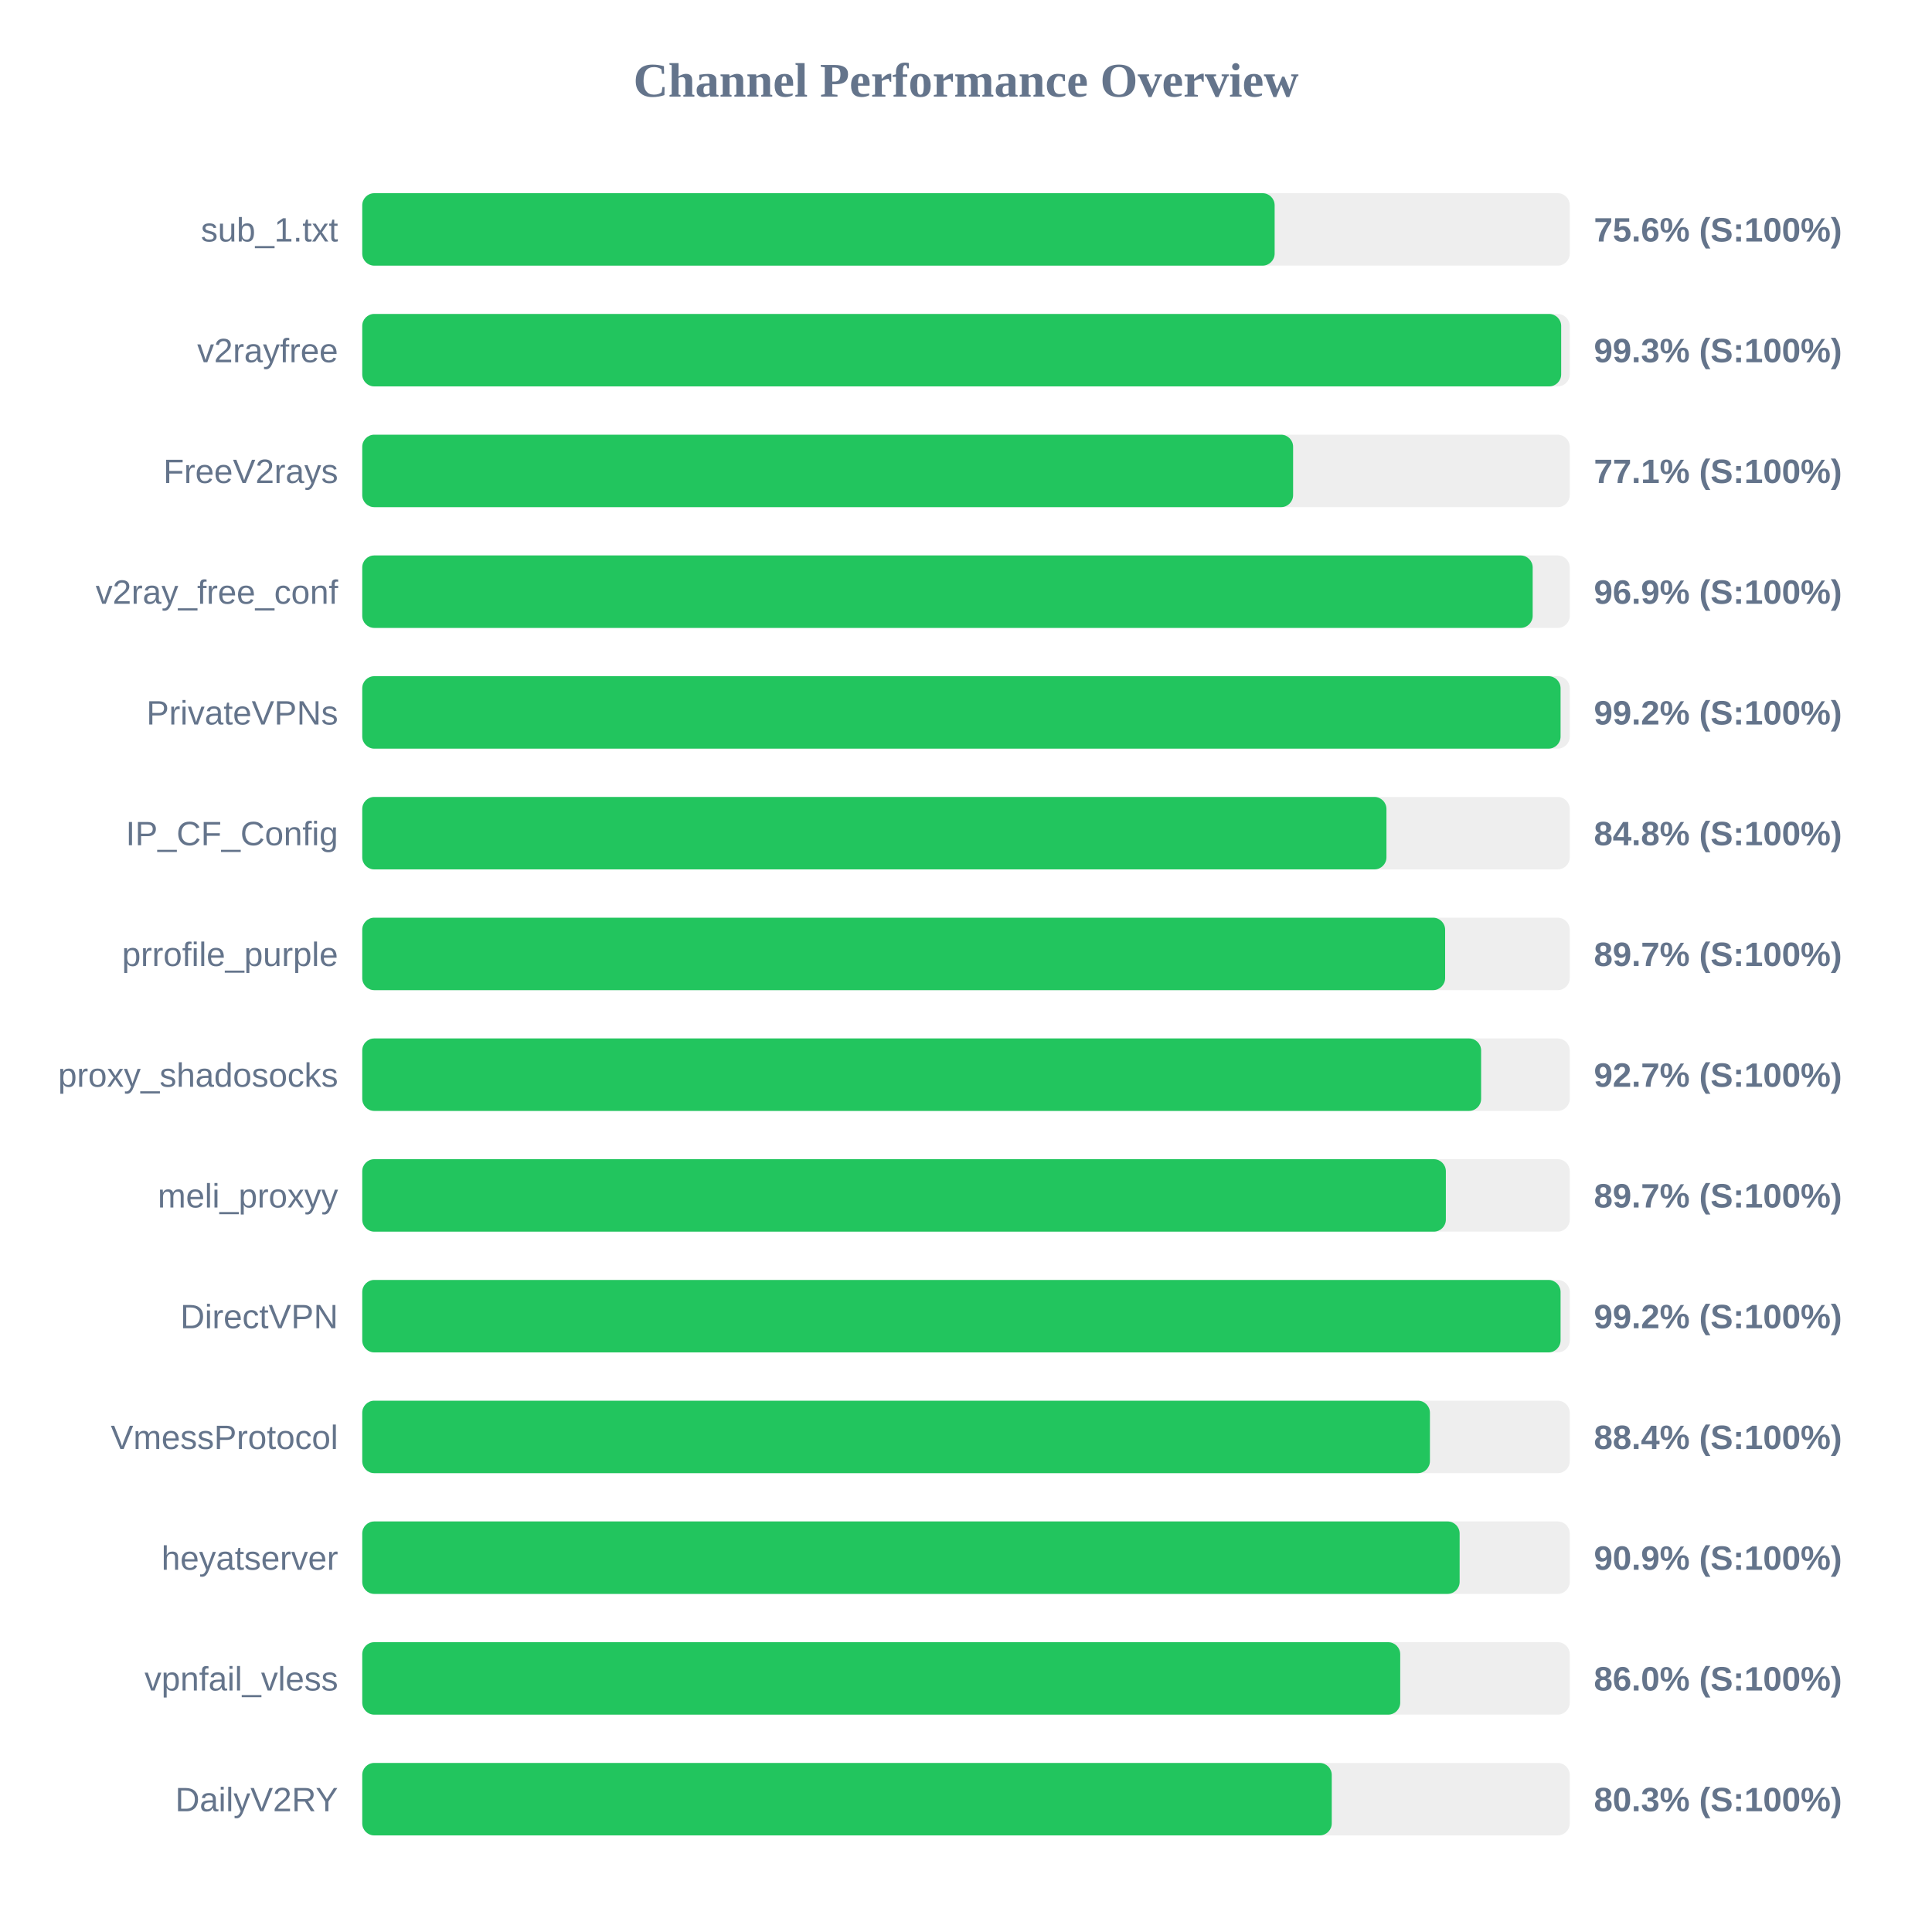
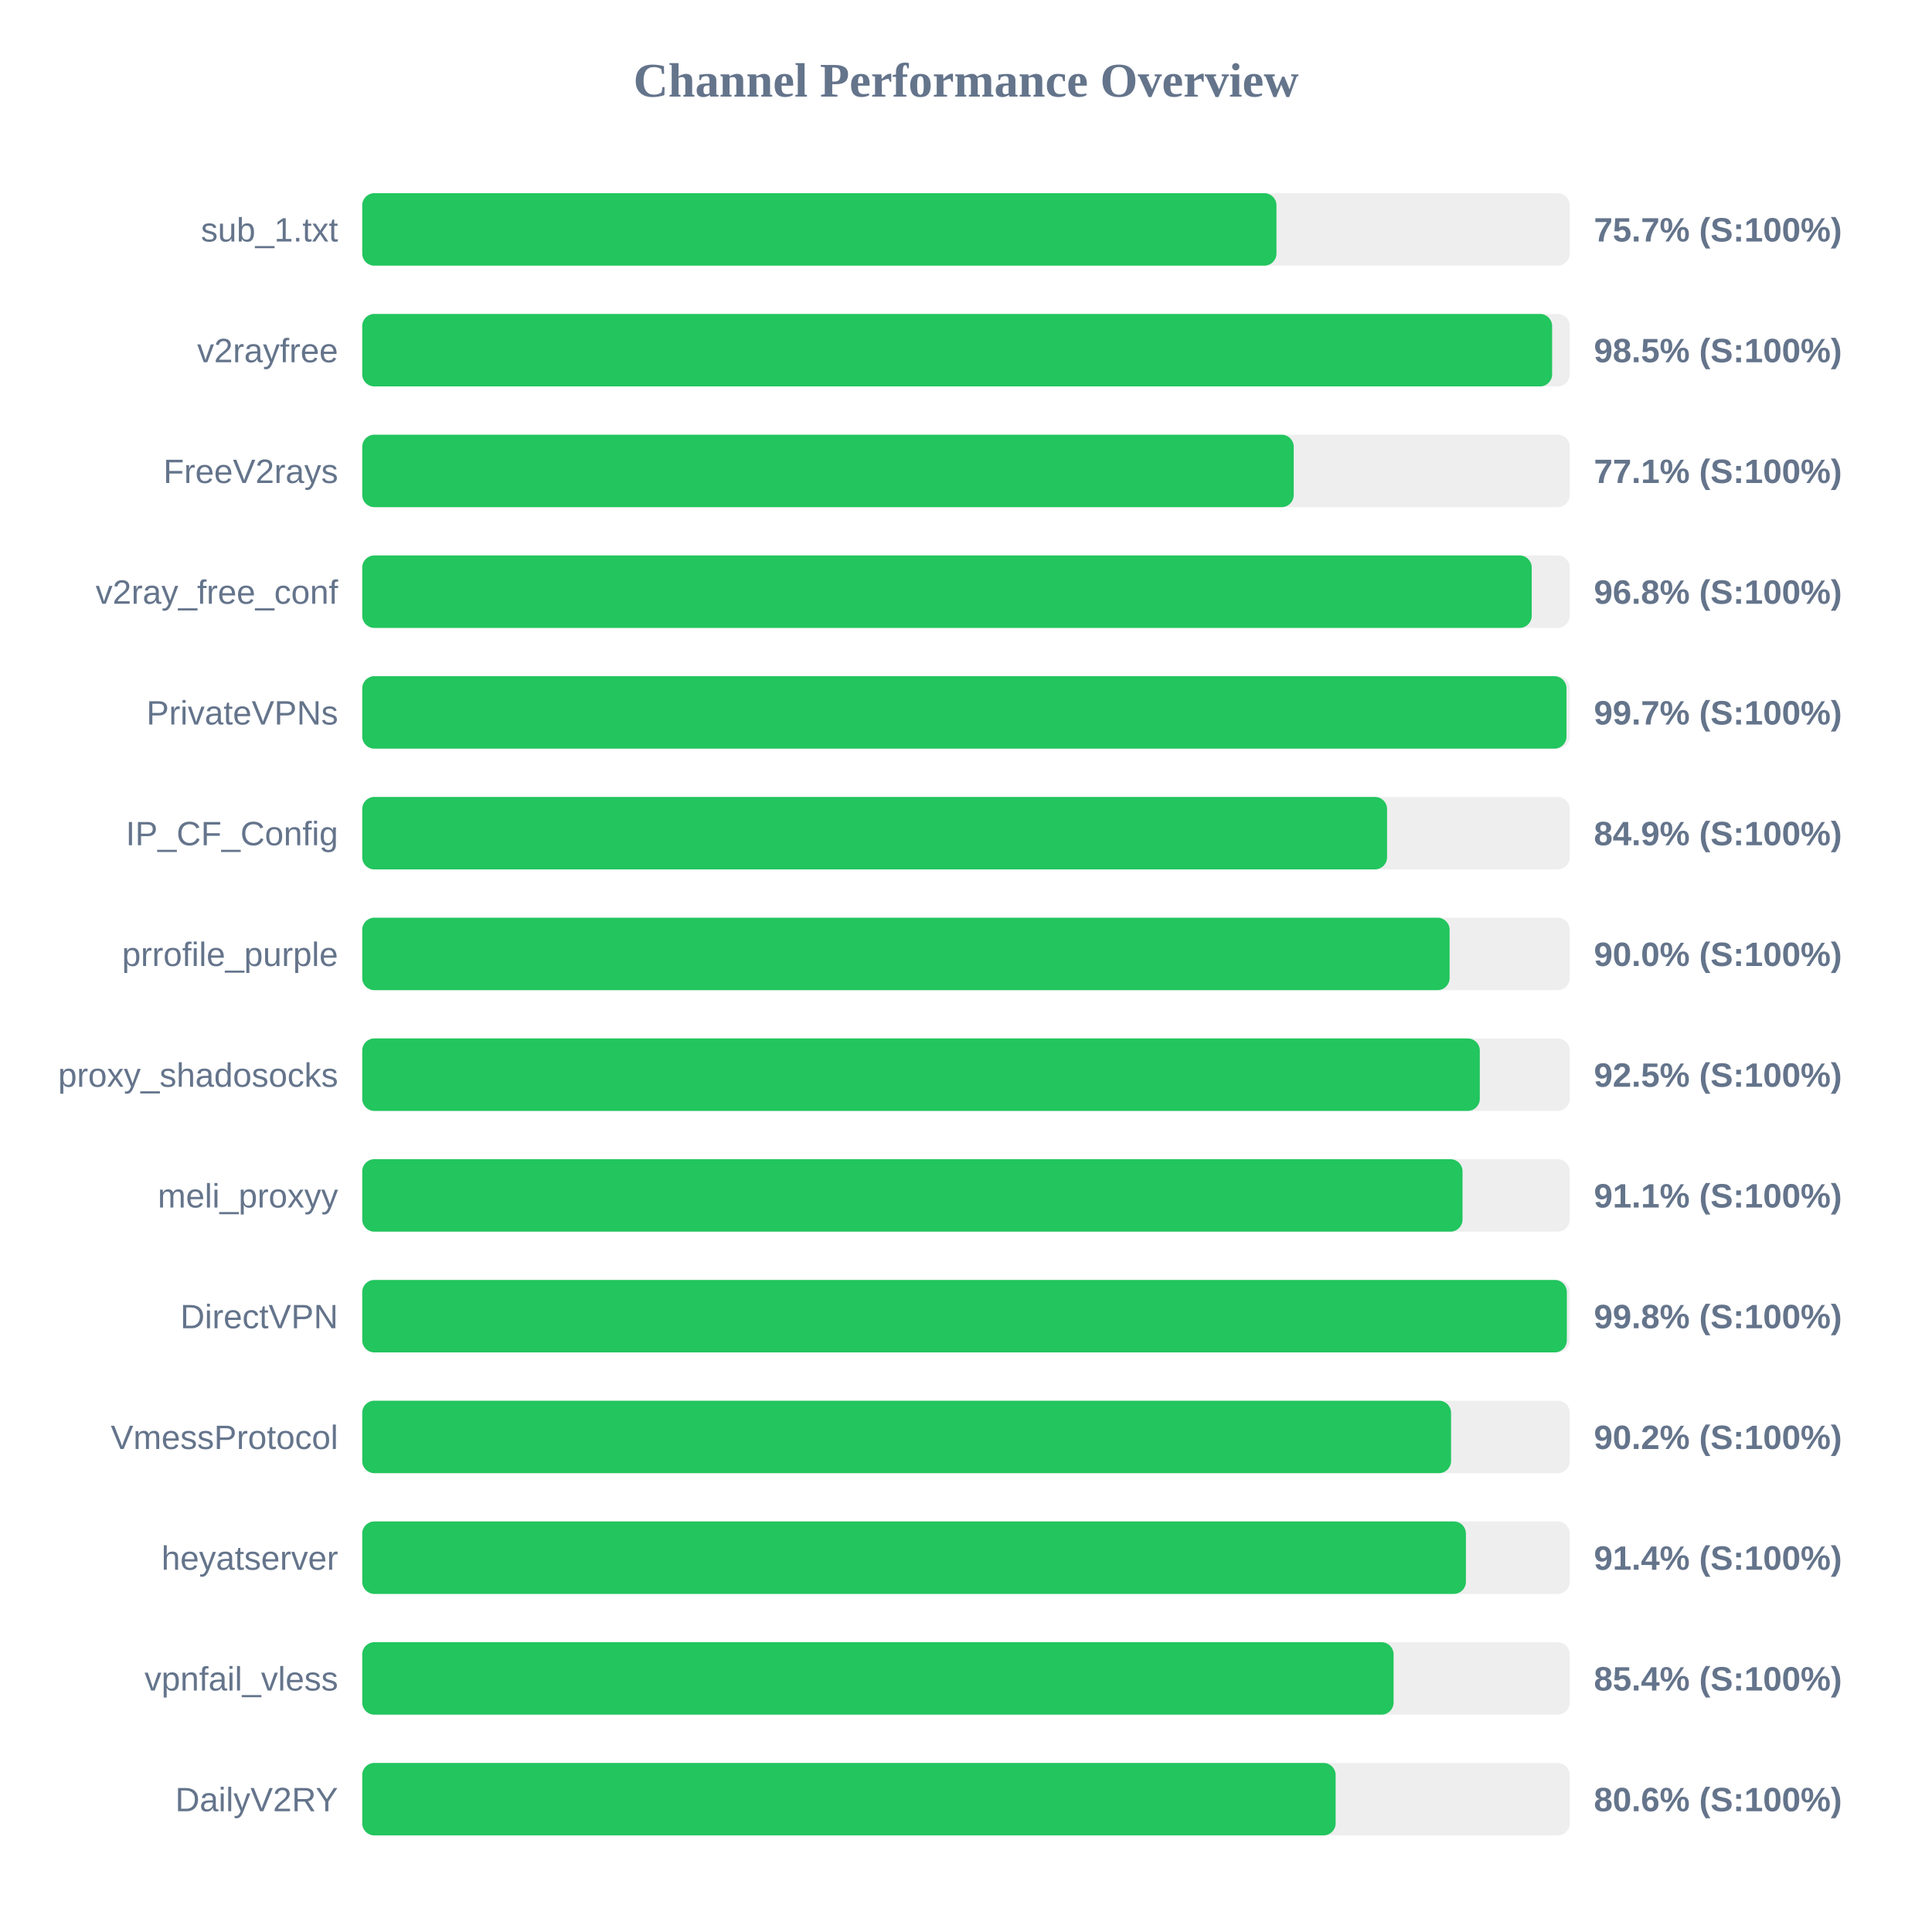
<svg xmlns="http://www.w3.org/2000/svg" width="800" height="800" version="1.1">
  <style>
        .row { font: 14px Arial; fill: #64748b; }
        .score { font: bold 14px Arial; fill: #64748b; }
    </style>
  <text x="400" y="40" text-anchor="middle" font-size="20px" font-weight="bold" fill="#64748b">Channel Performance Overview</text>
  <rect x="150" y="80" width="500" height="30" fill="#eee" rx="5" />
-   <rect x="150" y="80" width="377.8" height="30" fill="#22c55e" rx="5" />
+   <rect x="150" y="80" width="378.55" height="30" fill="#22c55e" rx="5" />
  <text x="140" y="100" text-anchor="end" class="row">sub_1.txt</text>
-   <text x="660" y="100" text-anchor="start" class="score">75.6% (S:100%)</text>
+   <text x="660" y="100" text-anchor="start" class="score">75.7% (S:100%)</text>
  <rect x="150" y="130" width="500" height="30" fill="#eee" rx="5" />
-   <rect x="150" y="130" width="496.45" height="30" fill="#22c55e" rx="5" />
+   <rect x="150" y="130" width="492.7" height="30" fill="#22c55e" rx="5" />
  <text x="140" y="150" text-anchor="end" class="row">v2rayfree</text>
-   <text x="660" y="150" text-anchor="start" class="score">99.3% (S:100%)</text>
+   <text x="660" y="150" text-anchor="start" class="score">98.5% (S:100%)</text>
  <rect x="150" y="180" width="500" height="30" fill="#eee" rx="5" />
-   <rect x="150" y="180" width="385.45" height="30" fill="#22c55e" rx="5" />
+   <rect x="150" y="180" width="385.7" height="30" fill="#22c55e" rx="5" />
  <text x="140" y="200" text-anchor="end" class="row">FreeV2rays</text>
  <text x="660" y="200" text-anchor="start" class="score">77.1% (S:100%)</text>
  <rect x="150" y="230" width="500" height="30" fill="#eee" rx="5" />
-   <rect x="150" y="230" width="484.65" height="30" fill="#22c55e" rx="5" />
+   <rect x="150" y="230" width="484.25" height="30" fill="#22c55e" rx="5" />
  <text x="140" y="250" text-anchor="end" class="row">v2ray_free_conf</text>
-   <text x="660" y="250" text-anchor="start" class="score">96.9% (S:100%)</text>
+   <text x="660" y="250" text-anchor="start" class="score">96.8% (S:100%)</text>
  <rect x="150" y="280" width="500" height="30" fill="#eee" rx="5" />
-   <rect x="150" y="280" width="496.2" height="30" fill="#22c55e" rx="5" />
+   <rect x="150" y="280" width="498.65" height="30" fill="#22c55e" rx="5" />
  <text x="140" y="300" text-anchor="end" class="row">PrivateVPNs</text>
-   <text x="660" y="300" text-anchor="start" class="score">99.2% (S:100%)</text>
+   <text x="660" y="300" text-anchor="start" class="score">99.7% (S:100%)</text>
  <rect x="150" y="330" width="500" height="30" fill="#eee" rx="5" />
-   <rect x="150" y="330" width="424.1" height="30" fill="#22c55e" rx="5" />
+   <rect x="150" y="330" width="424.35" height="30" fill="#22c55e" rx="5" />
  <text x="140" y="350" text-anchor="end" class="row">IP_CF_Config</text>
-   <text x="660" y="350" text-anchor="start" class="score">84.8% (S:100%)</text>
+   <text x="660" y="350" text-anchor="start" class="score">84.9% (S:100%)</text>
  <rect x="150" y="380" width="500" height="30" fill="#eee" rx="5" />
-   <rect x="150" y="380" width="448.4" height="30" fill="#22c55e" rx="5" />
+   <rect x="150" y="380" width="450.25" height="30" fill="#22c55e" rx="5" />
  <text x="140" y="400" text-anchor="end" class="row">prrofile_purple</text>
-   <text x="660" y="400" text-anchor="start" class="score">89.7% (S:100%)</text>
+   <text x="660" y="400" text-anchor="start" class="score">90.0% (S:100%)</text>
  <rect x="150" y="430" width="500" height="30" fill="#eee" rx="5" />
-   <rect x="150" y="430" width="463.3" height="30" fill="#22c55e" rx="5" />
+   <rect x="150" y="430" width="462.75" height="30" fill="#22c55e" rx="5" />
  <text x="140" y="450" text-anchor="end" class="row">proxy_shadosocks</text>
-   <text x="660" y="450" text-anchor="start" class="score">92.7% (S:100%)</text>
+   <text x="660" y="450" text-anchor="start" class="score">92.5% (S:100%)</text>
  <rect x="150" y="480" width="500" height="30" fill="#eee" rx="5" />
-   <rect x="150" y="480" width="448.7" height="30" fill="#22c55e" rx="5" />
+   <rect x="150" y="480" width="455.6" height="30" fill="#22c55e" rx="5" />
  <text x="140" y="500" text-anchor="end" class="row">meli_proxyy</text>
-   <text x="660" y="500" text-anchor="start" class="score">89.7% (S:100%)</text>
+   <text x="660" y="500" text-anchor="start" class="score">91.1% (S:100%)</text>
  <rect x="150" y="530" width="500" height="30" fill="#eee" rx="5" />
-   <rect x="150" y="530" width="496.2" height="30" fill="#22c55e" rx="5" />
+   <rect x="150" y="530" width="498.8" height="30" fill="#22c55e" rx="5" />
  <text x="140" y="550" text-anchor="end" class="row">DirectVPN</text>
-   <text x="660" y="550" text-anchor="start" class="score">99.2% (S:100%)</text>
+   <text x="660" y="550" text-anchor="start" class="score">99.8% (S:100%)</text>
  <rect x="150" y="580" width="500" height="30" fill="#eee" rx="5" />
-   <rect x="150" y="580" width="442.1" height="30" fill="#22c55e" rx="5" />
+   <rect x="150" y="580" width="450.85" height="30" fill="#22c55e" rx="5" />
  <text x="140" y="600" text-anchor="end" class="row">VmessProtocol</text>
-   <text x="660" y="600" text-anchor="start" class="score">88.4% (S:100%)</text>
+   <text x="660" y="600" text-anchor="start" class="score">90.2% (S:100%)</text>
  <rect x="150" y="630" width="500" height="30" fill="#eee" rx="5" />
-   <rect x="150" y="630" width="454.4" height="30" fill="#22c55e" rx="5" />
+   <rect x="150" y="630" width="457.0" height="30" fill="#22c55e" rx="5" />
  <text x="140" y="650" text-anchor="end" class="row">heyatserver</text>
-   <text x="660" y="650" text-anchor="start" class="score">90.9% (S:100%)</text>
+   <text x="660" y="650" text-anchor="start" class="score">91.4% (S:100%)</text>
  <rect x="150" y="680" width="500" height="30" fill="#eee" rx="5" />
-   <rect x="150" y="680" width="429.8" height="30" fill="#22c55e" rx="5" />
+   <rect x="150" y="680" width="427.05" height="30" fill="#22c55e" rx="5" />
  <text x="140" y="700" text-anchor="end" class="row">vpnfail_vless</text>
-   <text x="660" y="700" text-anchor="start" class="score">86.0% (S:100%)</text>
+   <text x="660" y="700" text-anchor="start" class="score">85.4% (S:100%)</text>
  <rect x="150" y="730" width="500" height="30" fill="#eee" rx="5" />
-   <rect x="150" y="730" width="401.45" height="30" fill="#22c55e" rx="5" />
+   <rect x="150" y="730" width="403.05" height="30" fill="#22c55e" rx="5" />
  <text x="140" y="750" text-anchor="end" class="row">DailyV2RY</text>
-   <text x="660" y="750" text-anchor="start" class="score">80.3% (S:100%)</text>
+   <text x="660" y="750" text-anchor="start" class="score">80.6% (S:100%)</text>
</svg>
